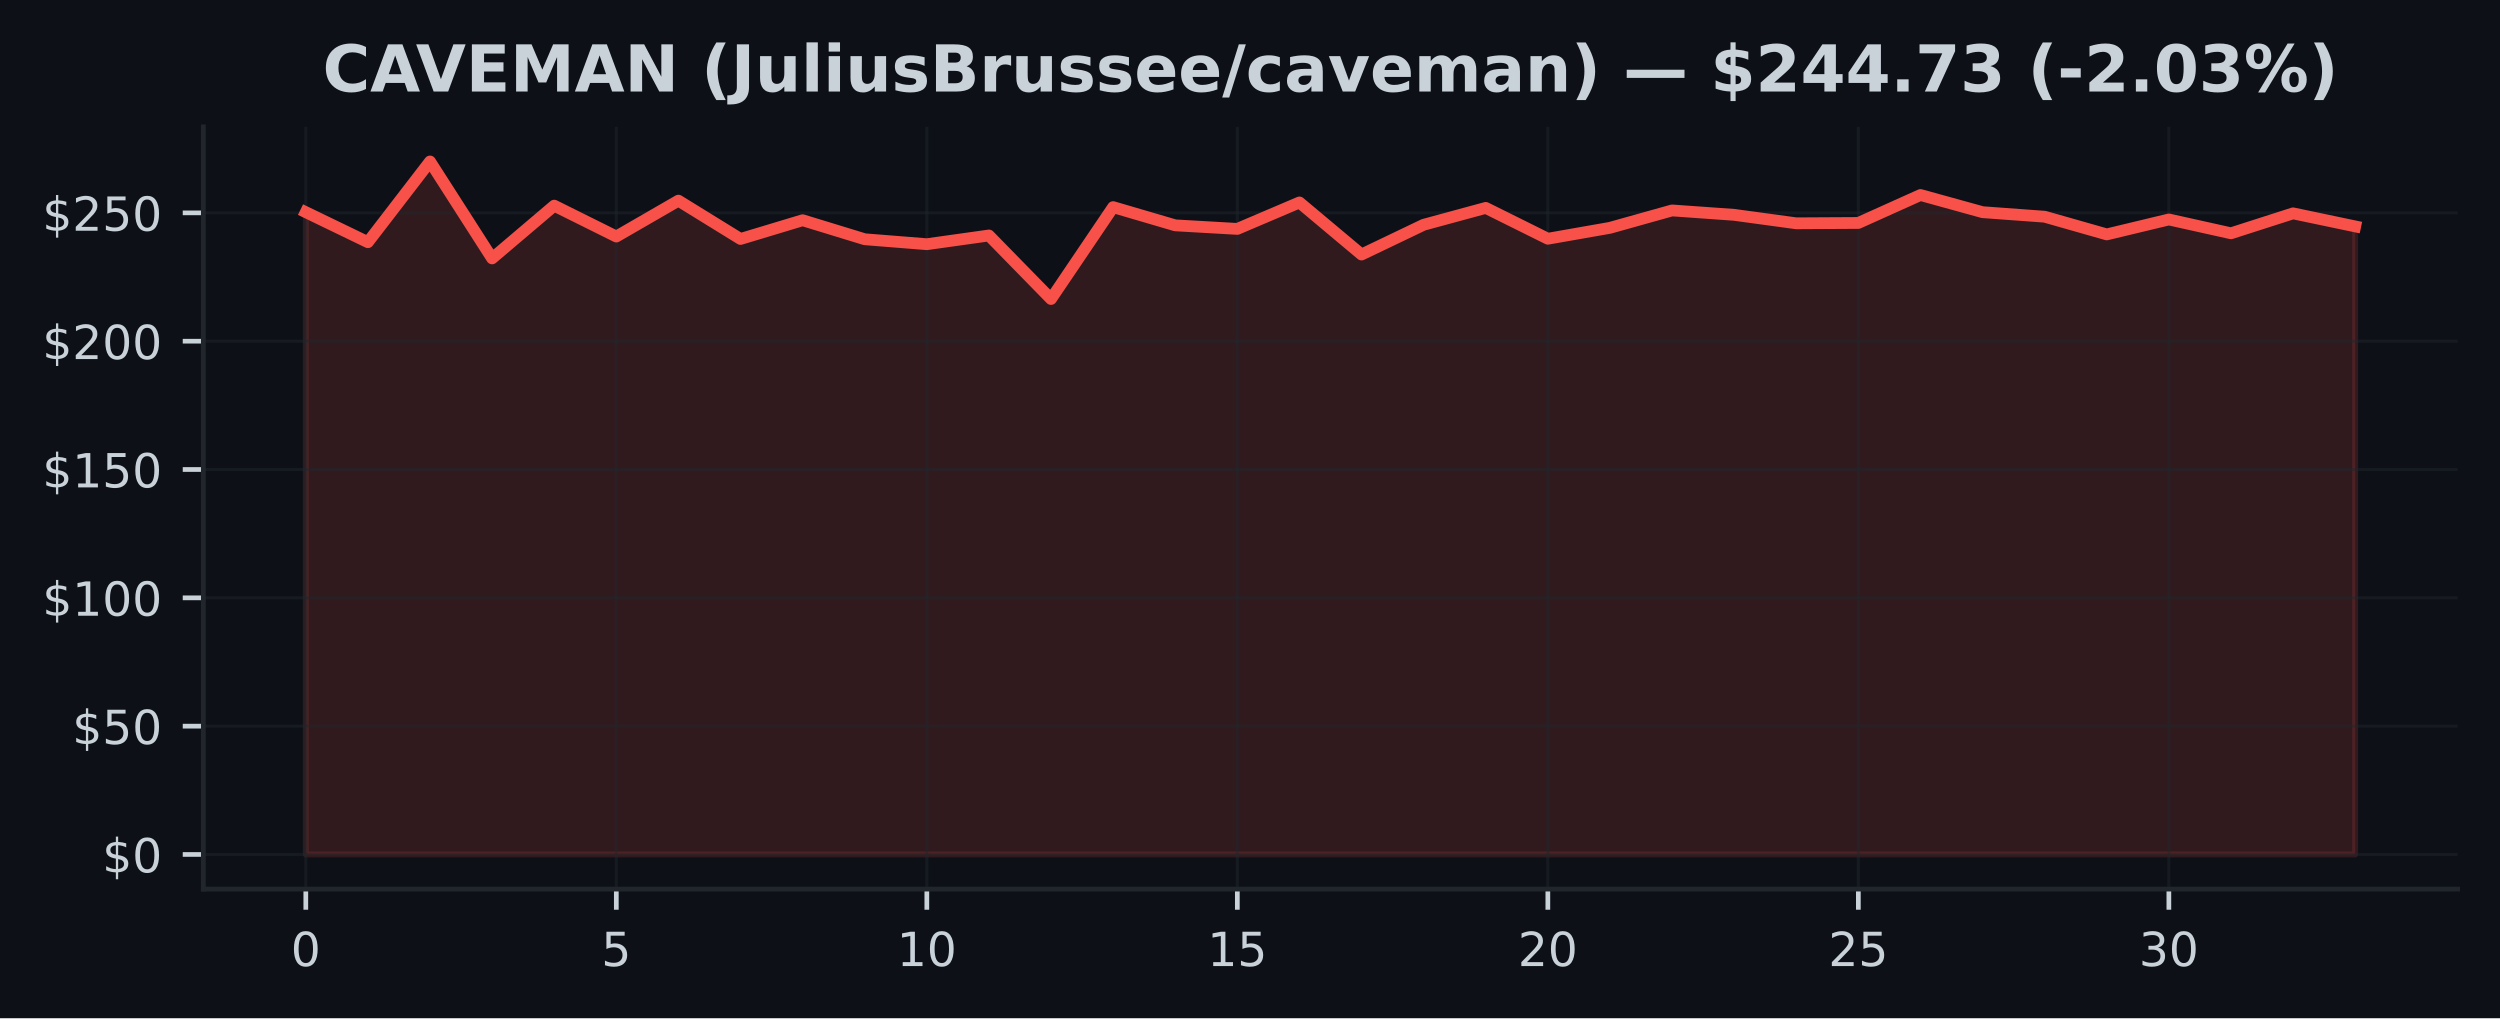
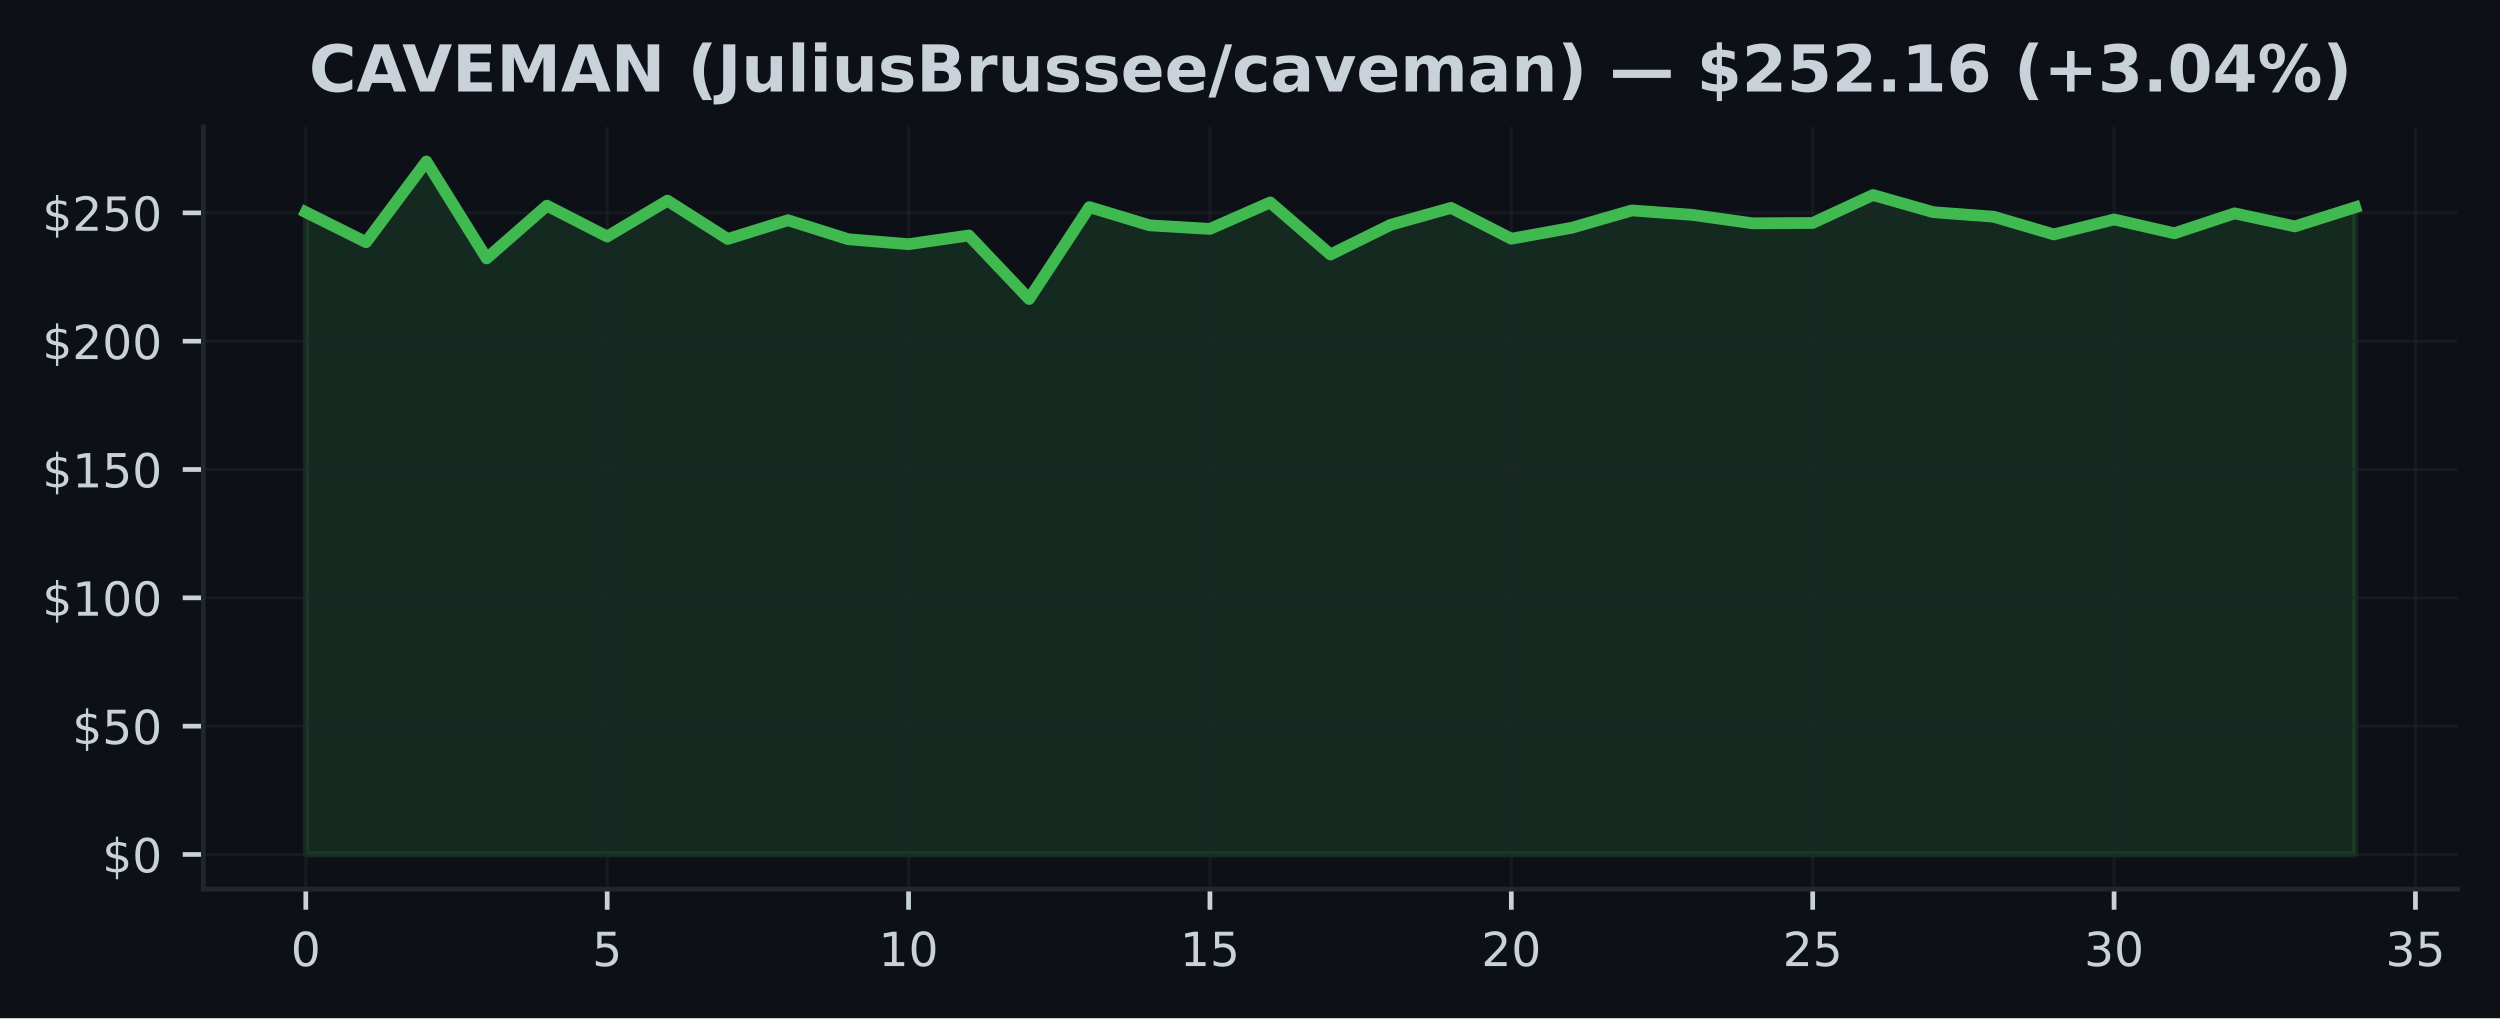
<svg xmlns="http://www.w3.org/2000/svg" xmlns:xlink="http://www.w3.org/1999/xlink" width="424.91pt" height="173.061pt" viewBox="0 0 424.91 173.061" version="1.1">
  <defs>
    <style type="text/css">*{stroke-linejoin: round; stroke-linecap: butt}</style>
  </defs>
  <g id="figure_1">
    <g id="patch_1">
      <path d="M 0 173.061  L 424.91 173.061  L 424.91 0  L 0 0  z " style="fill: #0d1117" />
    </g>
    <g id="axes_1">
      <g id="patch_2">
        <path d="M 34.56 151.118  L 417.71 151.118  L 417.71 21.558  L 34.56 21.558  z " style="fill: #0d1117" />
      </g>
      <g id="FillBetweenPolyCollection_1">
        <defs>
-           <path id="m13009348a1" d="M 51.976 -27.832  L 51.976 -136.999  L 62.531 -131.895  L 73.086 -145.613  L 83.641 -129.143  L 94.196 -138.106  L 104.751 -132.859  L 115.306 -138.957  L 125.862 -132.445  L 136.417 -135.629  L 146.972 -132.397  L 157.527 -131.555  L 168.082 -133.038  L 178.637 -122.242  L 189.192 -137.858  L 199.747 -134.761  L 210.302 -134.155  L 220.857 -138.652  L 231.413 -129.801  L 241.968 -134.857  L 252.523 -137.727  L 263.078 -132.484  L 273.633 -134.338  L 284.188 -137.295  L 294.743 -136.545  L 305.298 -135.105  L 315.853 -135.166  L 326.408 -139.917  L 336.964 -136.999  L 347.519 -136.226  L 358.074 -133.221  L 368.629 -135.76  L 379.184 -133.409  L 389.739 -136.798  L 400.294 -134.582  L 400.294 -27.832  L 400.294 -27.832  L 389.739 -27.832  L 379.184 -27.832  L 368.629 -27.832  L 358.074 -27.832  L 347.519 -27.832  L 336.964 -27.832  L 326.408 -27.832  L 315.853 -27.832  L 305.298 -27.832  L 294.743 -27.832  L 284.188 -27.832  L 273.633 -27.832  L 263.078 -27.832  L 252.523 -27.832  L 241.968 -27.832  L 231.413 -27.832  L 220.857 -27.832  L 210.302 -27.832  L 199.747 -27.832  L 189.192 -27.832  L 178.637 -27.832  L 168.082 -27.832  L 157.527 -27.832  L 146.972 -27.832  L 136.417 -27.832  L 125.862 -27.832  L 115.306 -27.832  L 104.751 -27.832  L 94.196 -27.832  L 83.641 -27.832  L 73.086 -27.832  L 62.531 -27.832  L 51.976 -27.832  z " style="stroke: #f85149; stroke-opacity: 0.15" />
+           <path id="m479a08daae" d="M 51.976 -27.832  L 51.976 -136.999  L 62.221 -131.895  L 72.465 -145.613  L 82.71 -129.143  L 92.955 -138.106  L 103.199 -132.859  L 113.444 -138.957  L 123.688 -132.445  L 133.933 -135.629  L 144.178 -132.397  L 154.422 -131.555  L 164.667 -133.038  L 174.912 -122.242  L 185.156 -137.858  L 195.401 -134.761  L 205.646 -134.155  L 215.89 -138.652  L 226.135 -129.801  L 236.38 -134.857  L 246.624 -137.727  L 256.869 -132.484  L 267.114 -134.338  L 277.358 -137.295  L 287.603 -136.545  L 297.848 -135.105  L 308.092 -135.166  L 318.337 -139.917  L 328.582 -136.999  L 338.826 -136.226  L 349.071 -133.221  L 359.315 -135.76  L 369.56 -133.409  L 379.805 -136.798  L 390.049 -134.582  L 400.294 -137.823  L 400.294 -27.832  L 400.294 -27.832  L 390.049 -27.832  L 379.805 -27.832  L 369.56 -27.832  L 359.315 -27.832  L 349.071 -27.832  L 338.826 -27.832  L 328.582 -27.832  L 318.337 -27.832  L 308.092 -27.832  L 297.848 -27.832  L 287.603 -27.832  L 277.358 -27.832  L 267.114 -27.832  L 256.869 -27.832  L 246.624 -27.832  L 236.38 -27.832  L 226.135 -27.832  L 215.89 -27.832  L 205.646 -27.832  L 195.401 -27.832  L 185.156 -27.832  L 174.912 -27.832  L 164.667 -27.832  L 154.422 -27.832  L 144.178 -27.832  L 133.933 -27.832  L 123.688 -27.832  L 113.444 -27.832  L 103.199 -27.832  L 92.955 -27.832  L 82.71 -27.832  L 72.465 -27.832  L 62.221 -27.832  L 51.976 -27.832  z " style="stroke: #3fb950; stroke-opacity: 0.15" />
        </defs>
-         <g clip-path="url(#pde99fa3a04)">
-           <use xlink:href="#m13009348a1" x="0" y="173.061" style="fill: #f85149; fill-opacity: 0.15; stroke: #f85149; stroke-opacity: 0.15" />
+         <g clip-path="url(#peebd60020a)">
+           <use xlink:href="#m479a08daae" x="0" y="173.061" style="fill: #3fb950; fill-opacity: 0.15; stroke: #3fb950; stroke-opacity: 0.15" />
        </g>
      </g>
      <g id="matplotlib.axis_1">
        <g id="xtick_1">
          <g id="line2d_1">
-             <path d="M 51.976 151.118  L 51.976 21.558  " clip-path="url(#pde99fa3a04)" style="fill: none; stroke: #21262d; stroke-opacity: 0.5; stroke-width: 0.5; stroke-linecap: square" />
+             <path d="M 51.976 151.118  L 51.976 21.558  " clip-path="url(#peebd60020a)" style="fill: none; stroke: #21262d; stroke-opacity: 0.5; stroke-width: 0.5; stroke-linecap: square" />
          </g>
          <g id="line2d_2">
            <defs>
-               <path id="mb7a99c98d1" d="M 0 0  L 0 3.5  " style="stroke: #c9d1d9; stroke-width: 0.8" />
+               <path id="mb491058d83" d="M 0 0  L 0 3.5  " style="stroke: #c9d1d9; stroke-width: 0.8" />
            </defs>
            <g>
-               <use xlink:href="#mb7a99c98d1" x="51.976" y="151.118" style="fill: #c9d1d9; stroke: #c9d1d9; stroke-width: 0.8" />
+               <use xlink:href="#mb491058d83" x="51.976" y="151.118" style="fill: #c9d1d9; stroke: #c9d1d9; stroke-width: 0.8" />
            </g>
          </g>
          <g id="text_1">
            <g style="fill: #c9d1d9" transform="translate(49.43091 164.197) scale(0.08 -0.08)">
              <defs>
                <path id="DejaVuSans-30" d="M 2034 4250  Q 1547 4250 1301 3770  Q 1056 3291 1056 2328  Q 1056 1369 1301 889  Q 1547 409 2034 409  Q 2525 409 2770 889  Q 3016 1369 3016 2328  Q 3016 3291 2770 3770  Q 2525 4250 2034 4250  z M 2034 4750  Q 2819 4750 3233 4129  Q 3647 3509 3647 2328  Q 3647 1150 3233 529  Q 2819 -91 2034 -91  Q 1250 -91 836 529  Q 422 1150 422 2328  Q 422 3509 836 4129  Q 1250 4750 2034 4750  z " transform="scale(0.015625)" />
              </defs>
              <use xlink:href="#DejaVuSans-30" />
            </g>
          </g>
        </g>
        <g id="xtick_2">
          <g id="line2d_3">
-             <path d="M 104.751 151.118  L 104.751 21.558  " clip-path="url(#pde99fa3a04)" style="fill: none; stroke: #21262d; stroke-opacity: 0.5; stroke-width: 0.5; stroke-linecap: square" />
+             <path d="M 103.199 151.118  L 103.199 21.558  " clip-path="url(#peebd60020a)" style="fill: none; stroke: #21262d; stroke-opacity: 0.5; stroke-width: 0.5; stroke-linecap: square" />
          </g>
          <g id="line2d_4">
            <g>
-               <use xlink:href="#mb7a99c98d1" x="104.751" y="151.118" style="fill: #c9d1d9; stroke: #c9d1d9; stroke-width: 0.8" />
+               <use xlink:href="#mb491058d83" x="103.199" y="151.118" style="fill: #c9d1d9; stroke: #c9d1d9; stroke-width: 0.8" />
            </g>
          </g>
          <g id="text_2">
-             <g style="fill: #c9d1d9" transform="translate(102.2064 164.197) scale(0.08 -0.08)">
+             <g style="fill: #c9d1d9" transform="translate(100.6542 164.197) scale(0.08 -0.08)">
              <defs>
                <path id="DejaVuSans-35" d="M 691 4666  L 3169 4666  L 3169 4134  L 1269 4134  L 1269 2991  Q 1406 3038 1543 3061  Q 1681 3084 1819 3084  Q 2600 3084 3056 2656  Q 3513 2228 3513 1497  Q 3513 744 3044 326  Q 2575 -91 1722 -91  Q 1428 -91 1123 -41  Q 819 9 494 109  L 494 744  Q 775 591 1075 516  Q 1375 441 1709 441  Q 2250 441 2565 725  Q 2881 1009 2881 1497  Q 2881 1984 2565 2268  Q 2250 2553 1709 2553  Q 1456 2553 1204 2497  Q 953 2441 691 2322  L 691 4666  z " transform="scale(0.015625)" />
              </defs>
              <use xlink:href="#DejaVuSans-35" />
            </g>
          </g>
        </g>
        <g id="xtick_3">
          <g id="line2d_5">
-             <path d="M 157.527 151.118  L 157.527 21.558  " clip-path="url(#pde99fa3a04)" style="fill: none; stroke: #21262d; stroke-opacity: 0.5; stroke-width: 0.5; stroke-linecap: square" />
+             <path d="M 154.422 151.118  L 154.422 21.558  " clip-path="url(#peebd60020a)" style="fill: none; stroke: #21262d; stroke-opacity: 0.5; stroke-width: 0.5; stroke-linecap: square" />
          </g>
          <g id="line2d_6">
            <g>
-               <use xlink:href="#mb7a99c98d1" x="157.527" y="151.118" style="fill: #c9d1d9; stroke: #c9d1d9; stroke-width: 0.8" />
+               <use xlink:href="#mb491058d83" x="154.422" y="151.118" style="fill: #c9d1d9; stroke: #c9d1d9; stroke-width: 0.8" />
            </g>
          </g>
          <g id="text_3">
-             <g style="fill: #c9d1d9" transform="translate(152.4369 164.197) scale(0.08 -0.08)">
+             <g style="fill: #c9d1d9" transform="translate(149.3324 164.197) scale(0.08 -0.08)">
              <defs>
                <path id="DejaVuSans-31" d="M 794 531  L 1825 531  L 1825 4091  L 703 3866  L 703 4441  L 1819 4666  L 2450 4666  L 2450 531  L 3481 531  L 3481 0  L 794 0  L 794 531  z " transform="scale(0.015625)" />
              </defs>
              <use xlink:href="#DejaVuSans-31" />
              <use xlink:href="#DejaVuSans-30" transform="translate(63.62305 0)" />
            </g>
          </g>
        </g>
        <g id="xtick_4">
          <g id="line2d_7">
-             <path d="M 210.302 151.118  L 210.302 21.558  " clip-path="url(#pde99fa3a04)" style="fill: none; stroke: #21262d; stroke-opacity: 0.5; stroke-width: 0.5; stroke-linecap: square" />
+             <path d="M 205.646 151.118  L 205.646 21.558  " clip-path="url(#peebd60020a)" style="fill: none; stroke: #21262d; stroke-opacity: 0.5; stroke-width: 0.5; stroke-linecap: square" />
          </g>
          <g id="line2d_8">
            <g>
-               <use xlink:href="#mb7a99c98d1" x="210.302" y="151.118" style="fill: #c9d1d9; stroke: #c9d1d9; stroke-width: 0.8" />
+               <use xlink:href="#mb491058d83" x="205.646" y="151.118" style="fill: #c9d1d9; stroke: #c9d1d9; stroke-width: 0.8" />
            </g>
          </g>
          <g id="text_4">
-             <g style="fill: #c9d1d9" transform="translate(205.2124 164.197) scale(0.08 -0.08)">
+             <g style="fill: #c9d1d9" transform="translate(200.5557 164.197) scale(0.08 -0.08)">
              <use xlink:href="#DejaVuSans-31" />
              <use xlink:href="#DejaVuSans-35" transform="translate(63.62305 0)" />
            </g>
          </g>
        </g>
        <g id="xtick_5">
          <g id="line2d_9">
-             <path d="M 263.078 151.118  L 263.078 21.558  " clip-path="url(#pde99fa3a04)" style="fill: none; stroke: #21262d; stroke-opacity: 0.5; stroke-width: 0.5; stroke-linecap: square" />
+             <path d="M 256.869 151.118  L 256.869 21.558  " clip-path="url(#peebd60020a)" style="fill: none; stroke: #21262d; stroke-opacity: 0.5; stroke-width: 0.5; stroke-linecap: square" />
          </g>
          <g id="line2d_10">
            <g>
-               <use xlink:href="#mb7a99c98d1" x="263.078" y="151.118" style="fill: #c9d1d9; stroke: #c9d1d9; stroke-width: 0.8" />
+               <use xlink:href="#mb491058d83" x="256.869" y="151.118" style="fill: #c9d1d9; stroke: #c9d1d9; stroke-width: 0.8" />
            </g>
          </g>
          <g id="text_5">
-             <g style="fill: #c9d1d9" transform="translate(257.9878 164.197) scale(0.08 -0.08)">
+             <g style="fill: #c9d1d9" transform="translate(251.779 164.197) scale(0.08 -0.08)">
              <defs>
                <path id="DejaVuSans-32" d="M 1228 531  L 3431 531  L 3431 0  L 469 0  L 469 531  Q 828 903 1448 1529  Q 2069 2156 2228 2338  Q 2531 2678 2651 2914  Q 2772 3150 2772 3378  Q 2772 3750 2511 3984  Q 2250 4219 1831 4219  Q 1534 4219 1204 4116  Q 875 4013 500 3803  L 500 4441  Q 881 4594 1212 4672  Q 1544 4750 1819 4750  Q 2544 4750 2975 4387  Q 3406 4025 3406 3419  Q 3406 3131 3298 2873  Q 3191 2616 2906 2266  Q 2828 2175 2409 1742  Q 1991 1309 1228 531  z " transform="scale(0.015625)" />
              </defs>
              <use xlink:href="#DejaVuSans-32" />
              <use xlink:href="#DejaVuSans-30" transform="translate(63.62305 0)" />
            </g>
          </g>
        </g>
        <g id="xtick_6">
          <g id="line2d_11">
-             <path d="M 315.853 151.118  L 315.853 21.558  " clip-path="url(#pde99fa3a04)" style="fill: none; stroke: #21262d; stroke-opacity: 0.5; stroke-width: 0.5; stroke-linecap: square" />
+             <path d="M 308.092 151.118  L 308.092 21.558  " clip-path="url(#peebd60020a)" style="fill: none; stroke: #21262d; stroke-opacity: 0.5; stroke-width: 0.5; stroke-linecap: square" />
          </g>
          <g id="line2d_12">
            <g>
-               <use xlink:href="#mb7a99c98d1" x="315.853" y="151.118" style="fill: #c9d1d9; stroke: #c9d1d9; stroke-width: 0.8" />
+               <use xlink:href="#mb491058d83" x="308.092" y="151.118" style="fill: #c9d1d9; stroke: #c9d1d9; stroke-width: 0.8" />
            </g>
          </g>
          <g id="text_6">
-             <g style="fill: #c9d1d9" transform="translate(310.7633 164.197) scale(0.08 -0.08)">
+             <g style="fill: #c9d1d9" transform="translate(303.0022 164.197) scale(0.08 -0.08)">
              <use xlink:href="#DejaVuSans-32" />
              <use xlink:href="#DejaVuSans-35" transform="translate(63.62305 0)" />
            </g>
          </g>
        </g>
        <g id="xtick_7">
          <g id="line2d_13">
-             <path d="M 368.629 151.118  L 368.629 21.558  " clip-path="url(#pde99fa3a04)" style="fill: none; stroke: #21262d; stroke-opacity: 0.5; stroke-width: 0.5; stroke-linecap: square" />
+             <path d="M 359.315 151.118  L 359.315 21.558  " clip-path="url(#peebd60020a)" style="fill: none; stroke: #21262d; stroke-opacity: 0.5; stroke-width: 0.5; stroke-linecap: square" />
          </g>
          <g id="line2d_14">
            <g>
-               <use xlink:href="#mb7a99c98d1" x="368.629" y="151.118" style="fill: #c9d1d9; stroke: #c9d1d9; stroke-width: 0.8" />
+               <use xlink:href="#mb491058d83" x="359.315" y="151.118" style="fill: #c9d1d9; stroke: #c9d1d9; stroke-width: 0.8" />
            </g>
          </g>
          <g id="text_7">
-             <g style="fill: #c9d1d9" transform="translate(363.5388 164.197) scale(0.08 -0.08)">
+             <g style="fill: #c9d1d9" transform="translate(354.2255 164.197) scale(0.08 -0.08)">
              <defs>
                <path id="DejaVuSans-33" d="M 2597 2516  Q 3050 2419 3304 2112  Q 3559 1806 3559 1356  Q 3559 666 3084 287  Q 2609 -91 1734 -91  Q 1441 -91 1130 -33  Q 819 25 488 141  L 488 750  Q 750 597 1062 519  Q 1375 441 1716 441  Q 2309 441 2620 675  Q 2931 909 2931 1356  Q 2931 1769 2642 2001  Q 2353 2234 1838 2234  L 1294 2234  L 1294 2753  L 1863 2753  Q 2328 2753 2575 2939  Q 2822 3125 2822 3475  Q 2822 3834 2567 4026  Q 2313 4219 1838 4219  Q 1578 4219 1281 4162  Q 984 4106 628 3988  L 628 4550  Q 988 4650 1302 4700  Q 1616 4750 1894 4750  Q 2613 4750 3031 4423  Q 3450 4097 3450 3541  Q 3450 3153 3228 2886  Q 3006 2619 2597 2516  z " transform="scale(0.015625)" />
              </defs>
              <use xlink:href="#DejaVuSans-33" />
              <use xlink:href="#DejaVuSans-30" transform="translate(63.62305 0)" />
            </g>
          </g>
        </g>
+         <g id="xtick_8">
+           <g id="line2d_15">
+             <path d="M 410.539 151.118  L 410.539 21.558  " clip-path="url(#peebd60020a)" style="fill: none; stroke: #21262d; stroke-opacity: 0.5; stroke-width: 0.5; stroke-linecap: square" />
+           </g>
+           <g id="line2d_16">
+             <g>
+               <use xlink:href="#mb491058d83" x="410.539" y="151.118" style="fill: #c9d1d9; stroke: #c9d1d9; stroke-width: 0.8" />
+             </g>
+           </g>
+           <g id="text_8">
+             <g style="fill: #c9d1d9" transform="translate(405.4487 164.197) scale(0.08 -0.08)">
+               <use xlink:href="#DejaVuSans-33" />
+               <use xlink:href="#DejaVuSans-35" transform="translate(63.62305 0)" />
+             </g>
+           </g>
+         </g>
      </g>
      <g id="matplotlib.axis_2">
        <g id="ytick_1">
-           <g id="line2d_15">
-             <path d="M 34.56 145.229  L 417.71 145.229  " clip-path="url(#pde99fa3a04)" style="fill: none; stroke: #21262d; stroke-opacity: 0.5; stroke-width: 0.5; stroke-linecap: square" />
-           </g>
-           <g id="line2d_16">
+           <g id="line2d_17">
+             <path d="M 34.56 145.229  L 417.71 145.229  " clip-path="url(#peebd60020a)" style="fill: none; stroke: #21262d; stroke-opacity: 0.5; stroke-width: 0.5; stroke-linecap: square" />
+           </g>
+           <g id="line2d_18">
            <defs>
-               <path id="mf75fc85a97" d="M 0 0  L -3.5 0  " style="stroke: #c9d1d9; stroke-width: 0.8" />
+               <path id="m37a8771bd3" d="M 0 0  L -3.5 0  " style="stroke: #c9d1d9; stroke-width: 0.8" />
            </defs>
            <g>
-               <use xlink:href="#mf75fc85a97" x="34.56" y="145.229" style="fill: #c9d1d9; stroke: #c9d1d9; stroke-width: 0.8" />
-             </g>
-           </g>
-           <g id="text_8">
+               <use xlink:href="#m37a8771bd3" x="34.56" y="145.229" style="fill: #c9d1d9; stroke: #c9d1d9; stroke-width: 0.8" />
+             </g>
+           </g>
+           <g id="text_9">
            <g style="fill: #c9d1d9" transform="translate(17.38 148.2686) scale(0.08 -0.08)">
              <defs>
                <path id="DejaVuSans-24" d="M 2163 -941  L 1850 -941  L 1847 0  Q 1519 6 1191 76  Q 863 147 531 288  L 531 850  Q 850 650 1176 548  Q 1503 447 1850 444  L 1850 1869  Q 1159 1981 845 2250  Q 531 2519 531 2988  Q 531 3497 872 3790  Q 1213 4084 1850 4128  L 1850 4863  L 2163 4863  L 2163 4138  Q 2453 4125 2725 4076  Q 2997 4028 3256 3944  L 3256 3397  Q 2997 3528 2723 3600  Q 2450 3672 2163 3684  L 2163 2350  Q 2872 2241 3206 1959  Q 3541 1678 3541 1191  Q 3541 663 3186 358  Q 2831 53 2163 6  L 2163 -941  z M 1850 2406  L 1850 3688  Q 1488 3647 1297 3481  Q 1106 3316 1106 3041  Q 1106 2772 1282 2622  Q 1459 2472 1850 2406  z M 2163 1806  L 2163 453  Q 2559 506 2761 678  Q 2963 850 2963 1131  Q 2963 1406 2770 1568  Q 2578 1731 2163 1806  z " transform="scale(0.015625)" />
              </defs>
              <use xlink:href="#DejaVuSans-24" />
              <use xlink:href="#DejaVuSans-30" transform="translate(63.62305 0)" />
            </g>
          </g>
        </g>
        <g id="ytick_2">
-           <g id="line2d_17">
-             <path d="M 34.56 123.419  L 417.71 123.419  " clip-path="url(#pde99fa3a04)" style="fill: none; stroke: #21262d; stroke-opacity: 0.5; stroke-width: 0.5; stroke-linecap: square" />
-           </g>
-           <g id="line2d_18">
-             <g>
-               <use xlink:href="#mf75fc85a97" x="34.56" y="123.419" style="fill: #c9d1d9; stroke: #c9d1d9; stroke-width: 0.8" />
-             </g>
-           </g>
-           <g id="text_9">
+           <g id="line2d_19">
+             <path d="M 34.56 123.419  L 417.71 123.419  " clip-path="url(#peebd60020a)" style="fill: none; stroke: #21262d; stroke-opacity: 0.5; stroke-width: 0.5; stroke-linecap: square" />
+           </g>
+           <g id="line2d_20">
+             <g>
+               <use xlink:href="#m37a8771bd3" x="34.56" y="123.419" style="fill: #c9d1d9; stroke: #c9d1d9; stroke-width: 0.8" />
+             </g>
+           </g>
+           <g id="text_10">
            <g style="fill: #c9d1d9" transform="translate(12.29 126.4587) scale(0.08 -0.08)">
              <use xlink:href="#DejaVuSans-24" />
              <use xlink:href="#DejaVuSans-35" transform="translate(63.62305 0)" />
              <use xlink:href="#DejaVuSans-30" transform="translate(127.2461 0)" />
            </g>
          </g>
        </g>
        <g id="ytick_3">
-           <g id="line2d_19">
-             <path d="M 34.56 101.61  L 417.71 101.61  " clip-path="url(#pde99fa3a04)" style="fill: none; stroke: #21262d; stroke-opacity: 0.5; stroke-width: 0.5; stroke-linecap: square" />
-           </g>
-           <g id="line2d_20">
-             <g>
-               <use xlink:href="#mf75fc85a97" x="34.56" y="101.61" style="fill: #c9d1d9; stroke: #c9d1d9; stroke-width: 0.8" />
-             </g>
-           </g>
-           <g id="text_10">
+           <g id="line2d_21">
+             <path d="M 34.56 101.61  L 417.71 101.61  " clip-path="url(#peebd60020a)" style="fill: none; stroke: #21262d; stroke-opacity: 0.5; stroke-width: 0.5; stroke-linecap: square" />
+           </g>
+           <g id="line2d_22">
+             <g>
+               <use xlink:href="#m37a8771bd3" x="34.56" y="101.61" style="fill: #c9d1d9; stroke: #c9d1d9; stroke-width: 0.8" />
+             </g>
+           </g>
+           <g id="text_11">
            <g style="fill: #c9d1d9" transform="translate(7.2 104.6489) scale(0.08 -0.08)">
              <use xlink:href="#DejaVuSans-24" />
              <use xlink:href="#DejaVuSans-31" transform="translate(63.62305 0)" />
              <use xlink:href="#DejaVuSans-30" transform="translate(127.2461 0)" />
              <use xlink:href="#DejaVuSans-30" transform="translate(190.8691 0)" />
            </g>
          </g>
        </g>
        <g id="ytick_4">
-           <g id="line2d_21">
-             <path d="M 34.56 79.8  L 417.71 79.8  " clip-path="url(#pde99fa3a04)" style="fill: none; stroke: #21262d; stroke-opacity: 0.5; stroke-width: 0.5; stroke-linecap: square" />
-           </g>
-           <g id="line2d_22">
-             <g>
-               <use xlink:href="#mf75fc85a97" x="34.56" y="79.8" style="fill: #c9d1d9; stroke: #c9d1d9; stroke-width: 0.8" />
-             </g>
-           </g>
-           <g id="text_11">
+           <g id="line2d_23">
+             <path d="M 34.56 79.8  L 417.71 79.8  " clip-path="url(#peebd60020a)" style="fill: none; stroke: #21262d; stroke-opacity: 0.5; stroke-width: 0.5; stroke-linecap: square" />
+           </g>
+           <g id="line2d_24">
+             <g>
+               <use xlink:href="#m37a8771bd3" x="34.56" y="79.8" style="fill: #c9d1d9; stroke: #c9d1d9; stroke-width: 0.8" />
+             </g>
+           </g>
+           <g id="text_12">
            <g style="fill: #c9d1d9" transform="translate(7.2 82.83907) scale(0.08 -0.08)">
              <use xlink:href="#DejaVuSans-24" />
              <use xlink:href="#DejaVuSans-31" transform="translate(63.62305 0)" />
              <use xlink:href="#DejaVuSans-35" transform="translate(127.2461 0)" />
              <use xlink:href="#DejaVuSans-30" transform="translate(190.8691 0)" />
            </g>
          </g>
        </g>
        <g id="ytick_5">
-           <g id="line2d_23">
-             <path d="M 34.56 57.99  L 417.71 57.99  " clip-path="url(#pde99fa3a04)" style="fill: none; stroke: #21262d; stroke-opacity: 0.5; stroke-width: 0.5; stroke-linecap: square" />
-           </g>
-           <g id="line2d_24">
-             <g>
-               <use xlink:href="#mf75fc85a97" x="34.56" y="57.99" style="fill: #c9d1d9; stroke: #c9d1d9; stroke-width: 0.8" />
-             </g>
-           </g>
-           <g id="text_12">
+           <g id="line2d_25">
+             <path d="M 34.56 57.99  L 417.71 57.99  " clip-path="url(#peebd60020a)" style="fill: none; stroke: #21262d; stroke-opacity: 0.5; stroke-width: 0.5; stroke-linecap: square" />
+           </g>
+           <g id="line2d_26">
+             <g>
+               <use xlink:href="#m37a8771bd3" x="34.56" y="57.99" style="fill: #c9d1d9; stroke: #c9d1d9; stroke-width: 0.8" />
+             </g>
+           </g>
+           <g id="text_13">
            <g style="fill: #c9d1d9" transform="translate(7.2 61.02924) scale(0.08 -0.08)">
              <use xlink:href="#DejaVuSans-24" />
              <use xlink:href="#DejaVuSans-32" transform="translate(63.62305 0)" />
              <use xlink:href="#DejaVuSans-30" transform="translate(127.2461 0)" />
              <use xlink:href="#DejaVuSans-30" transform="translate(190.8691 0)" />
            </g>
          </g>
        </g>
        <g id="ytick_6">
-           <g id="line2d_25">
-             <path d="M 34.56 36.18  L 417.71 36.18  " clip-path="url(#pde99fa3a04)" style="fill: none; stroke: #21262d; stroke-opacity: 0.5; stroke-width: 0.5; stroke-linecap: square" />
-           </g>
-           <g id="line2d_26">
-             <g>
-               <use xlink:href="#mf75fc85a97" x="34.56" y="36.18" style="fill: #c9d1d9; stroke: #c9d1d9; stroke-width: 0.8" />
-             </g>
-           </g>
-           <g id="text_13">
+           <g id="line2d_27">
+             <path d="M 34.56 36.18  L 417.71 36.18  " clip-path="url(#peebd60020a)" style="fill: none; stroke: #21262d; stroke-opacity: 0.5; stroke-width: 0.5; stroke-linecap: square" />
+           </g>
+           <g id="line2d_28">
+             <g>
+               <use xlink:href="#m37a8771bd3" x="34.56" y="36.18" style="fill: #c9d1d9; stroke: #c9d1d9; stroke-width: 0.8" />
+             </g>
+           </g>
+           <g id="text_14">
            <g style="fill: #c9d1d9" transform="translate(7.2 39.2194) scale(0.08 -0.08)">
              <use xlink:href="#DejaVuSans-24" />
              <use xlink:href="#DejaVuSans-32" transform="translate(63.62305 0)" />
              <use xlink:href="#DejaVuSans-35" transform="translate(127.2461 0)" />
              <use xlink:href="#DejaVuSans-30" transform="translate(190.8691 0)" />
            </g>
          </g>
        </g>
      </g>
-       <g id="line2d_27">
-         <path d="M 51.976 36.062  L 62.531 41.166  L 73.086 27.447  L 83.641 43.918  L 94.196 34.954  L 104.751 40.202  L 115.306 34.104  L 125.862 40.616  L 136.417 37.432  L 146.972 40.664  L 157.527 41.506  L 168.082 40.023  L 178.637 50.819  L 189.192 35.203  L 199.747 38.3  L 210.302 38.906  L 220.857 34.409  L 231.413 43.26  L 241.968 38.204  L 252.523 35.334  L 263.078 40.577  L 273.633 38.723  L 284.188 35.766  L 294.743 36.516  L 305.298 37.955  L 315.853 37.894  L 326.408 33.144  L 336.964 36.062  L 347.519 36.834  L 358.074 39.84  L 368.629 37.301  L 379.184 39.652  L 389.739 36.263  L 400.294 38.479  " clip-path="url(#pde99fa3a04)" style="fill: none; stroke: #f85149; stroke-width: 2; stroke-linecap: square" />
+       <g id="line2d_29">
+         <path d="M 51.976 36.062  L 62.221 41.166  L 72.465 27.447  L 82.71 43.918  L 92.955 34.954  L 103.199 40.202  L 113.444 34.104  L 123.688 40.616  L 133.933 37.432  L 144.178 40.664  L 154.422 41.506  L 164.667 40.023  L 174.912 50.819  L 185.156 35.203  L 195.401 38.3  L 205.646 38.906  L 215.89 34.409  L 226.135 43.26  L 236.38 38.204  L 246.624 35.334  L 256.869 40.577  L 267.114 38.723  L 277.358 35.766  L 287.603 36.516  L 297.848 37.955  L 308.092 37.894  L 318.337 33.144  L 328.582 36.062  L 338.826 36.834  L 349.071 39.84  L 359.315 37.301  L 369.56 39.652  L 379.805 36.263  L 390.049 38.479  L 400.294 35.238  " clip-path="url(#peebd60020a)" style="fill: none; stroke: #3fb950; stroke-width: 2; stroke-linecap: square" />
      </g>
      <g id="patch_3">
        <path d="M 34.56 151.118  L 34.56 21.558  " style="fill: none; stroke: #21262d; stroke-width: 0.8; stroke-linejoin: miter; stroke-linecap: square" />
      </g>
      <g id="patch_4">
        <path d="M 34.56 151.118  L 417.71 151.118  " style="fill: none; stroke: #21262d; stroke-width: 0.8; stroke-linejoin: miter; stroke-linecap: square" />
      </g>
-       <g id="text_14">
-         <g style="fill: #c9d1d9" transform="translate(54.83664 15.55828) scale(0.11 -0.11)">
+       <g id="text_15">
+         <g style="fill: #c9d1d9" transform="translate(52.51031 15.55828) scale(0.11 -0.11)">
          <defs>
            <path id="DejaVuSans-Bold-43" d="M 4288 256  Q 3956 84 3597 -3  Q 3238 -91 2847 -91  Q 1681 -91 1000 561  Q 319 1213 319 2328  Q 319 3447 1000 4098  Q 1681 4750 2847 4750  Q 3238 4750 3597 4662  Q 3956 4575 4288 4403  L 4288 3438  Q 3953 3666 3628 3772  Q 3303 3878 2944 3878  Q 2300 3878 1931 3465  Q 1563 3053 1563 2328  Q 1563 1606 1931 1193  Q 2300 781 2944 781  Q 3303 781 3628 887  Q 3953 994 4288 1222  L 4288 256  z " transform="scale(0.015625)" />
            <path id="DejaVuSans-Bold-41" d="M 3419 850  L 1538 850  L 1241 0  L 31 0  L 1759 4666  L 3194 4666  L 4922 0  L 3713 0  L 3419 850  z M 1838 1716  L 3116 1716  L 2478 3572  L 1838 1716  z " transform="scale(0.015625)" />
            <path id="DejaVuSans-Bold-56" d="M 31 4666  L 1241 4666  L 2478 1222  L 3713 4666  L 4922 4666  L 3194 0  L 1759 0  L 31 4666  z " transform="scale(0.015625)" />
            <path id="DejaVuSans-Bold-45" d="M 588 4666  L 3834 4666  L 3834 3756  L 1791 3756  L 1791 2888  L 3713 2888  L 3713 1978  L 1791 1978  L 1791 909  L 3903 909  L 3903 0  L 588 0  L 588 4666  z " transform="scale(0.015625)" />
            <path id="DejaVuSans-Bold-4d" d="M 588 4666  L 2119 4666  L 3181 2169  L 4250 4666  L 5778 4666  L 5778 0  L 4641 0  L 4641 3413  L 3566 897  L 2803 897  L 1728 3413  L 1728 0  L 588 0  L 588 4666  z " transform="scale(0.015625)" />
            <path id="DejaVuSans-Bold-4e" d="M 588 4666  L 1931 4666  L 3628 1466  L 3628 4666  L 4769 4666  L 4769 0  L 3425 0  L 1728 3200  L 1728 0  L 588 0  L 588 4666  z " transform="scale(0.015625)" />
            <path id="DejaVuSans-Bold-20" transform="scale(0.015625)" />
            <path id="DejaVuSans-Bold-28" d="M 2413 -844  L 1484 -844  Q 1006 -72 778 623  Q 550 1319 550 2003  Q 550 2688 779 3389  Q 1009 4091 1484 4856  L 2413 4856  Q 2013 4116 1813 3408  Q 1613 2700 1613 2009  Q 1613 1319 1811 609  Q 2009 -100 2413 -844  z " transform="scale(0.015625)" />
            <path id="DejaVuSans-Bold-4a" d="M 588 4666  L 1791 4666  L 1791 453  Q 1791 -419 1317 -850  Q 844 -1281 -116 -1281  L -359 -1281  L -359 -372  L -172 -372  Q 203 -372 395 -162  Q 588 47 588 453  L 588 4666  z " transform="scale(0.015625)" />
            <path id="DejaVuSans-Bold-75" d="M 500 1363  L 500 3500  L 1625 3500  L 1625 3150  Q 1625 2866 1622 2436  Q 1619 2006 1619 1863  Q 1619 1441 1641 1255  Q 1663 1069 1716 984  Q 1784 875 1895 815  Q 2006 756 2150 756  Q 2500 756 2700 1025  Q 2900 1294 2900 1772  L 2900 3500  L 4019 3500  L 4019 0  L 2900 0  L 2900 506  Q 2647 200 2364 54  Q 2081 -91 1741 -91  Q 1134 -91 817 281  Q 500 653 500 1363  z " transform="scale(0.015625)" />
            <path id="DejaVuSans-Bold-6c" d="M 538 4863  L 1656 4863  L 1656 0  L 538 0  L 538 4863  z " transform="scale(0.015625)" />
            <path id="DejaVuSans-Bold-69" d="M 538 3500  L 1656 3500  L 1656 0  L 538 0  L 538 3500  z M 538 4863  L 1656 4863  L 1656 3950  L 538 3950  L 538 4863  z " transform="scale(0.015625)" />
            <path id="DejaVuSans-Bold-73" d="M 3272 3391  L 3272 2541  Q 2913 2691 2578 2766  Q 2244 2841 1947 2841  Q 1628 2841 1473 2761  Q 1319 2681 1319 2516  Q 1319 2381 1436 2309  Q 1553 2238 1856 2203  L 2053 2175  Q 2913 2066 3209 1816  Q 3506 1566 3506 1031  Q 3506 472 3093 190  Q 2681 -91 1863 -91  Q 1516 -91 1145 -36  Q 775 19 384 128  L 384 978  Q 719 816 1070 734  Q 1422 653 1784 653  Q 2113 653 2278 743  Q 2444 834 2444 1013  Q 2444 1163 2330 1236  Q 2216 1309 1875 1350  L 1678 1375  Q 931 1469 631 1722  Q 331 1975 331 2491  Q 331 3047 712 3315  Q 1094 3584 1881 3584  Q 2191 3584 2531 3537  Q 2872 3491 3272 3391  z " transform="scale(0.015625)" />
            <path id="DejaVuSans-Bold-42" d="M 2456 2859  Q 2741 2859 2887 2984  Q 3034 3109 3034 3353  Q 3034 3594 2887 3720  Q 2741 3847 2456 3847  L 1791 3847  L 1791 2859  L 2456 2859  z M 2497 819  Q 2859 819 3042 972  Q 3225 1125 3225 1434  Q 3225 1738 3044 1889  Q 2863 2041 2497 2041  L 1791 2041  L 1791 819  L 2497 819  z M 3616 2497  Q 4003 2384 4215 2081  Q 4428 1778 4428 1338  Q 4428 663 3972 331  Q 3516 0 2584 0  L 588 0  L 588 4666  L 2394 4666  Q 3366 4666 3802 4372  Q 4238 4078 4238 3431  Q 4238 3091 4078 2852  Q 3919 2613 3616 2497  z " transform="scale(0.015625)" />
            <path id="DejaVuSans-Bold-72" d="M 3138 2547  Q 2991 2616 2845 2648  Q 2700 2681 2553 2681  Q 2122 2681 1889 2404  Q 1656 2128 1656 1613  L 1656 0  L 538 0  L 538 3500  L 1656 3500  L 1656 2925  Q 1872 3269 2151 3426  Q 2431 3584 2822 3584  Q 2878 3584 2943 3579  Q 3009 3575 3134 3559  L 3138 2547  z " transform="scale(0.015625)" />
            <path id="DejaVuSans-Bold-65" d="M 4031 1759  L 4031 1441  L 1416 1441  Q 1456 1047 1700 850  Q 1944 653 2381 653  Q 2734 653 3104 758  Q 3475 863 3866 1075  L 3866 213  Q 3469 63 3072 -14  Q 2675 -91 2278 -91  Q 1328 -91 801 392  Q 275 875 275 1747  Q 275 2603 792 3093  Q 1309 3584 2216 3584  Q 3041 3584 3536 3087  Q 4031 2591 4031 1759  z M 2881 2131  Q 2881 2450 2695 2645  Q 2509 2841 2209 2841  Q 1884 2841 1681 2658  Q 1478 2475 1428 2131  L 2881 2131  z " transform="scale(0.015625)" />
            <path id="DejaVuSans-Bold-2f" d="M 1644 4666  L 2338 4666  L 691 -594  L 0 -594  L 1644 4666  z " transform="scale(0.015625)" />
            <path id="DejaVuSans-Bold-63" d="M 3366 3391  L 3366 2478  Q 3138 2634 2908 2709  Q 2678 2784 2431 2784  Q 1963 2784 1702 2511  Q 1441 2238 1441 1747  Q 1441 1256 1702 982  Q 1963 709 2431 709  Q 2694 709 2930 787  Q 3166 866 3366 1019  L 3366 103  Q 3103 6 2833 -42  Q 2563 -91 2291 -91  Q 1344 -91 809 395  Q 275 881 275 1747  Q 275 2613 809 3098  Q 1344 3584 2291 3584  Q 2566 3584 2833 3536  Q 3100 3488 3366 3391  z " transform="scale(0.015625)" />
            <path id="DejaVuSans-Bold-61" d="M 2106 1575  Q 1756 1575 1579 1456  Q 1403 1338 1403 1106  Q 1403 894 1545 773  Q 1688 653 1941 653  Q 2256 653 2472 879  Q 2688 1106 2688 1447  L 2688 1575  L 2106 1575  z M 3816 1997  L 3816 0  L 2688 0  L 2688 519  Q 2463 200 2181 54  Q 1900 -91 1497 -91  Q 953 -91 614 226  Q 275 544 275 1050  Q 275 1666 698 1953  Q 1122 2241 2028 2241  L 2688 2241  L 2688 2328  Q 2688 2594 2478 2717  Q 2269 2841 1825 2841  Q 1466 2841 1156 2769  Q 847 2697 581 2553  L 581 3406  Q 941 3494 1303 3539  Q 1666 3584 2028 3584  Q 2975 3584 3395 3211  Q 3816 2838 3816 1997  z " transform="scale(0.015625)" />
            <path id="DejaVuSans-Bold-76" d="M 97 3500  L 1216 3500  L 2088 1081  L 2956 3500  L 4078 3500  L 2700 0  L 1472 0  L 97 3500  z " transform="scale(0.015625)" />
            <path id="DejaVuSans-Bold-6d" d="M 3781 2919  Q 3994 3244 4286 3414  Q 4578 3584 4928 3584  Q 5531 3584 5847 3212  Q 6163 2841 6163 2131  L 6163 0  L 5038 0  L 5038 1825  Q 5041 1866 5042 1909  Q 5044 1953 5044 2034  Q 5044 2406 4934 2573  Q 4825 2741 4581 2741  Q 4263 2741 4089 2478  Q 3916 2216 3909 1719  L 3909 0  L 2784 0  L 2784 1825  Q 2784 2406 2684 2573  Q 2584 2741 2328 2741  Q 2006 2741 1831 2477  Q 1656 2213 1656 1722  L 1656 0  L 531 0  L 531 3500  L 1656 3500  L 1656 2988  Q 1863 3284 2130 3434  Q 2397 3584 2719 3584  Q 3081 3584 3359 3409  Q 3638 3234 3781 2919  z " transform="scale(0.015625)" />
            <path id="DejaVuSans-Bold-6e" d="M 4056 2131  L 4056 0  L 2931 0  L 2931 347  L 2931 1631  Q 2931 2084 2911 2256  Q 2891 2428 2841 2509  Q 2775 2619 2662 2680  Q 2550 2741 2406 2741  Q 2056 2741 1856 2470  Q 1656 2200 1656 1722  L 1656 0  L 538 0  L 538 3500  L 1656 3500  L 1656 2988  Q 1909 3294 2193 3439  Q 2478 3584 2822 3584  Q 3428 3584 3742 3212  Q 4056 2841 4056 2131  z " transform="scale(0.015625)" />
            <path id="DejaVuSans-Bold-29" d="M 513 -844  Q 913 -100 1113 609  Q 1313 1319 1313 2009  Q 1313 2700 1113 3408  Q 913 4116 513 4856  L 1441 4856  Q 1916 4091 2145 3389  Q 2375 2688 2375 2003  Q 2375 1319 2147 623  Q 1919 -72 1441 -844  L 513 -844  z " transform="scale(0.015625)" />
            <path id="DejaVuSans-Bold-2014" d="M 344 2156  L 6056 2156  L 6056 1350  L 344 1350  L 344 2156  z " transform="scale(0.015625)" />
            <path id="DejaVuSans-Bold-24" d="M 2484 -941  L 1978 -941  L 1975 0  Q 1584 16 1218 87  Q 853 159 506 288  L 506 1106  Q 866 922 1233 823  Q 1600 725 1978 713  L 1978 1684  L 1875 1703  Q 1128 1834 814 2115  Q 500 2397 500 2925  Q 500 3484 883 3798  Q 1266 4113 1975 4141  L 1978 4863  L 2484 4863  L 2484 4153  Q 2797 4128 3109 4075  Q 3422 4022 3738 3938  L 3738 3144  Q 3425 3275 3112 3348  Q 2800 3422 2484 3438  L 2484 2541  L 2584 2522  Q 3378 2397 3698 2105  Q 4019 1813 4019 1241  Q 4019 666 3637 358  Q 3256 50 2484 6  L 2484 -941  z M 1978 2613  L 1978 3428  Q 1756 3416 1623 3308  Q 1491 3200 1491 3034  Q 1491 2850 1612 2745  Q 1734 2641 1978 2613  z M 2484 1594  L 2484 725  Q 2756 728 2892 831  Q 3028 934 3028 1141  Q 3028 1353 2903 1458  Q 2778 1563 2484 1594  z " transform="scale(0.015625)" />
            <path id="DejaVuSans-Bold-32" d="M 1844 884  L 3897 884  L 3897 0  L 506 0  L 506 884  L 2209 2388  Q 2438 2594 2547 2791  Q 2656 2988 2656 3200  Q 2656 3528 2436 3728  Q 2216 3928 1850 3928  Q 1569 3928 1234 3808  Q 900 3688 519 3450  L 519 4475  Q 925 4609 1322 4679  Q 1719 4750 2100 4750  Q 2938 4750 3402 4381  Q 3866 4013 3866 3353  Q 3866 2972 3669 2642  Q 3472 2313 2841 1759  L 1844 884  z " transform="scale(0.015625)" />
+             <path id="DejaVuSans-Bold-35" d="M 678 4666  L 3669 4666  L 3669 3781  L 1638 3781  L 1638 3059  Q 1775 3097 1914 3117  Q 2053 3138 2203 3138  Q 3056 3138 3531 2711  Q 4006 2284 4006 1522  Q 4006 766 3489 337  Q 2972 -91 2053 -91  Q 1656 -91 1267 -14  Q 878 63 494 219  L 494 1166  Q 875 947 1217 837  Q 1559 728 1863 728  Q 2300 728 2551 942  Q 2803 1156 2803 1522  Q 2803 1891 2551 2103  Q 2300 2316 1863 2316  Q 1603 2316 1309 2248  Q 1016 2181 678 2041  L 678 4666  z " transform="scale(0.015625)" />
+             <path id="DejaVuSans-Bold-2e" d="M 653 1209  L 1778 1209  L 1778 0  L 653 0  L 653 1209  z " transform="scale(0.015625)" />
+             <path id="DejaVuSans-Bold-31" d="M 750 831  L 1813 831  L 1813 3847  L 722 3622  L 722 4441  L 1806 4666  L 2950 4666  L 2950 831  L 4013 831  L 4013 0  L 750 0  L 750 831  z " transform="scale(0.015625)" />
+             <path id="DejaVuSans-Bold-36" d="M 2316 2303  Q 2000 2303 1842 2098  Q 1684 1894 1684 1484  Q 1684 1075 1842 870  Q 2000 666 2316 666  Q 2634 666 2792 870  Q 2950 1075 2950 1484  Q 2950 1894 2792 2098  Q 2634 2303 2316 2303  z M 3803 4544  L 3803 3681  Q 3506 3822 3243 3889  Q 2981 3956 2731 3956  Q 2194 3956 1894 3657  Q 1594 3359 1544 2772  Q 1750 2925 1990 3001  Q 2231 3078 2516 3078  Q 3231 3078 3670 2659  Q 4109 2241 4109 1563  Q 4109 813 3618 361  Q 3128 -91 2303 -91  Q 1394 -91 895 523  Q 397 1138 397 2266  Q 397 3422 980 4083  Q 1563 4744 2578 4744  Q 2900 4744 3203 4694  Q 3506 4644 3803 4544  z " transform="scale(0.015625)" />
+             <path id="DejaVuSans-Bold-2b" d="M 3053 4013  L 3053 2375  L 4684 2375  L 4684 1638  L 3053 1638  L 3053 0  L 2309 0  L 2309 1638  L 678 1638  L 678 2375  L 2309 2375  L 2309 4013  L 3053 4013  z " transform="scale(0.015625)" />
+             <path id="DejaVuSans-Bold-33" d="M 2981 2516  Q 3453 2394 3698 2092  Q 3944 1791 3944 1325  Q 3944 631 3412 270  Q 2881 -91 1863 -91  Q 1503 -91 1142 -33  Q 781 25 428 141  L 428 1069  Q 766 900 1098 814  Q 1431 728 1753 728  Q 2231 728 2486 893  Q 2741 1059 2741 1369  Q 2741 1688 2480 1852  Q 2219 2016 1709 2016  L 1228 2016  L 1228 2791  L 1734 2791  Q 2188 2791 2409 2933  Q 2631 3075 2631 3366  Q 2631 3634 2415 3781  Q 2200 3928 1806 3928  Q 1516 3928 1219 3862  Q 922 3797 628 3669  L 628 4550  Q 984 4650 1334 4700  Q 1684 4750 2022 4750  Q 2931 4750 3382 4451  Q 3834 4153 3834 3553  Q 3834 3144 3618 2883  Q 3403 2622 2981 2516  z " transform="scale(0.015625)" />
+             <path id="DejaVuSans-Bold-30" d="M 2944 2338  Q 2944 3213 2780 3570  Q 2616 3928 2228 3928  Q 1841 3928 1675 3570  Q 1509 3213 1509 2338  Q 1509 1453 1675 1090  Q 1841 728 2228 728  Q 2613 728 2778 1090  Q 2944 1453 2944 2338  z M 4147 2328  Q 4147 1169 3647 539  Q 3147 -91 2228 -91  Q 1306 -91 806 539  Q 306 1169 306 2328  Q 306 3491 806 4120  Q 1306 4750 2228 4750  Q 3147 4750 3647 4120  Q 4147 3491 4147 2328  z " transform="scale(0.015625)" />
            <path id="DejaVuSans-Bold-34" d="M 2356 3675  L 1038 1722  L 2356 1722  L 2356 3675  z M 2156 4666  L 3494 4666  L 3494 1722  L 4159 1722  L 4159 850  L 3494 850  L 3494 0  L 2356 0  L 2356 850  L 288 850  L 288 1881  L 2156 4666  z " transform="scale(0.015625)" />
-             <path id="DejaVuSans-Bold-2e" d="M 653 1209  L 1778 1209  L 1778 0  L 653 0  L 653 1209  z " transform="scale(0.015625)" />
-             <path id="DejaVuSans-Bold-37" d="M 428 4666  L 3944 4666  L 3944 3988  L 2125 0  L 953 0  L 2675 3781  L 428 3781  L 428 4666  z " transform="scale(0.015625)" />
-             <path id="DejaVuSans-Bold-33" d="M 2981 2516  Q 3453 2394 3698 2092  Q 3944 1791 3944 1325  Q 3944 631 3412 270  Q 2881 -91 1863 -91  Q 1503 -91 1142 -33  Q 781 25 428 141  L 428 1069  Q 766 900 1098 814  Q 1431 728 1753 728  Q 2231 728 2486 893  Q 2741 1059 2741 1369  Q 2741 1688 2480 1852  Q 2219 2016 1709 2016  L 1228 2016  L 1228 2791  L 1734 2791  Q 2188 2791 2409 2933  Q 2631 3075 2631 3366  Q 2631 3634 2415 3781  Q 2200 3928 1806 3928  Q 1516 3928 1219 3862  Q 922 3797 628 3669  L 628 4550  Q 984 4650 1334 4700  Q 1684 4750 2022 4750  Q 2931 4750 3382 4451  Q 3834 4153 3834 3553  Q 3834 3144 3618 2883  Q 3403 2622 2981 2516  z " transform="scale(0.015625)" />
-             <path id="DejaVuSans-Bold-2d" d="M 347 2297  L 2309 2297  L 2309 1388  L 347 1388  L 347 2297  z " transform="scale(0.015625)" />
-             <path id="DejaVuSans-Bold-30" d="M 2944 2338  Q 2944 3213 2780 3570  Q 2616 3928 2228 3928  Q 1841 3928 1675 3570  Q 1509 3213 1509 2338  Q 1509 1453 1675 1090  Q 1841 728 2228 728  Q 2613 728 2778 1090  Q 2944 1453 2944 2338  z M 4147 2328  Q 4147 1169 3647 539  Q 3147 -91 2228 -91  Q 1306 -91 806 539  Q 306 1169 306 2328  Q 306 3491 806 4120  Q 1306 4750 2228 4750  Q 3147 4750 3647 4120  Q 4147 3491 4147 2328  z " transform="scale(0.015625)" />
            <path id="DejaVuSans-Bold-25" d="M 4959 1925  Q 4738 1925 4616 1733  Q 4494 1541 4494 1184  Q 4494 825 4614 633  Q 4734 441 4959 441  Q 5184 441 5303 633  Q 5422 825 5422 1184  Q 5422 1541 5301 1733  Q 5181 1925 4959 1925  z M 4959 2450  Q 5541 2450 5875 2112  Q 6209 1775 6209 1184  Q 6209 594 5875 251  Q 5541 -91 4959 -91  Q 4378 -91 4042 251  Q 3706 594 3706 1184  Q 3706 1772 4042 2111  Q 4378 2450 4959 2450  z M 2094 -91  L 1403 -91  L 4319 4750  L 5013 4750  L 2094 -91  z M 1453 4750  Q 2034 4750 2367 4411  Q 2700 4072 2700 3481  Q 2700 2891 2367 2550  Q 2034 2209 1453 2209  Q 872 2209 539 2550  Q 206 2891 206 3481  Q 206 4072 539 4411  Q 872 4750 1453 4750  z M 1453 4225  Q 1228 4225 1106 4031  Q 984 3838 984 3481  Q 984 3122 1106 2926  Q 1228 2731 1453 2731  Q 1678 2731 1798 2926  Q 1919 3122 1919 3481  Q 1919 3838 1797 4031  Q 1675 4225 1453 4225  z " transform="scale(0.015625)" />
          </defs>
          <use xlink:href="#DejaVuSans-Bold-43" />
          <use xlink:href="#DejaVuSans-Bold-41" transform="translate(73.38867 0)" />
          <use xlink:href="#DejaVuSans-Bold-56" transform="translate(144.0312 0)" />
          <use xlink:href="#DejaVuSans-Bold-45" transform="translate(221.4238 0)" />
          <use xlink:href="#DejaVuSans-Bold-4d" transform="translate(289.7344 0)" />
          <use xlink:href="#DejaVuSans-Bold-41" transform="translate(389.2461 0)" />
          <use xlink:href="#DejaVuSans-Bold-4e" transform="translate(466.6387 0)" />
          <use xlink:href="#DejaVuSans-Bold-20" transform="translate(550.3301 0)" />
          <use xlink:href="#DejaVuSans-Bold-28" transform="translate(585.1445 0)" />
          <use xlink:href="#DejaVuSans-Bold-4a" transform="translate(630.8477 0)" />
          <use xlink:href="#DejaVuSans-Bold-75" transform="translate(668.0547 0)" />
          <use xlink:href="#DejaVuSans-Bold-6c" transform="translate(739.2461 0)" />
          <use xlink:href="#DejaVuSans-Bold-69" transform="translate(773.5234 0)" />
          <use xlink:href="#DejaVuSans-Bold-75" transform="translate(807.8008 0)" />
          <use xlink:href="#DejaVuSans-Bold-73" transform="translate(878.9922 0)" />
          <use xlink:href="#DejaVuSans-Bold-42" transform="translate(938.5137 0)" />
          <use xlink:href="#DejaVuSans-Bold-72" transform="translate(1014.734 0)" />
          <use xlink:href="#DejaVuSans-Bold-75" transform="translate(1064.051 0)" />
          <use xlink:href="#DejaVuSans-Bold-73" transform="translate(1135.242 0)" />
          <use xlink:href="#DejaVuSans-Bold-73" transform="translate(1194.764 0)" />
          <use xlink:href="#DejaVuSans-Bold-65" transform="translate(1254.285 0)" />
          <use xlink:href="#DejaVuSans-Bold-65" transform="translate(1322.107 0)" />
          <use xlink:href="#DejaVuSans-Bold-2f" transform="translate(1389.93 0)" />
          <use xlink:href="#DejaVuSans-Bold-63" transform="translate(1426.453 0)" />
          <use xlink:href="#DejaVuSans-Bold-61" transform="translate(1485.73 0)" />
          <use xlink:href="#DejaVuSans-Bold-76" transform="translate(1553.211 0)" />
          <use xlink:href="#DejaVuSans-Bold-65" transform="translate(1618.396 0)" />
          <use xlink:href="#DejaVuSans-Bold-6d" transform="translate(1686.219 0)" />
          <use xlink:href="#DejaVuSans-Bold-61" transform="translate(1790.418 0)" />
          <use xlink:href="#DejaVuSans-Bold-6e" transform="translate(1857.898 0)" />
          <use xlink:href="#DejaVuSans-Bold-29" transform="translate(1929.09 0)" />
          <use xlink:href="#DejaVuSans-Bold-20" transform="translate(1974.793 0)" />
          <use xlink:href="#DejaVuSans-Bold-2014" transform="translate(2009.607 0)" />
          <use xlink:href="#DejaVuSans-Bold-20" transform="translate(2109.607 0)" />
          <use xlink:href="#DejaVuSans-Bold-24" transform="translate(2144.422 0)" />
          <use xlink:href="#DejaVuSans-Bold-32" transform="translate(2214.002 0)" />
-           <use xlink:href="#DejaVuSans-Bold-34" transform="translate(2283.582 0)" />
-           <use xlink:href="#DejaVuSans-Bold-34" transform="translate(2353.162 0)" />
+           <use xlink:href="#DejaVuSans-Bold-35" transform="translate(2283.582 0)" />
+           <use xlink:href="#DejaVuSans-Bold-32" transform="translate(2353.162 0)" />
          <use xlink:href="#DejaVuSans-Bold-2e" transform="translate(2422.742 0)" />
-           <use xlink:href="#DejaVuSans-Bold-37" transform="translate(2460.73 0)" />
-           <use xlink:href="#DejaVuSans-Bold-33" transform="translate(2530.311 0)" />
+           <use xlink:href="#DejaVuSans-Bold-31" transform="translate(2460.73 0)" />
+           <use xlink:href="#DejaVuSans-Bold-36" transform="translate(2530.311 0)" />
          <use xlink:href="#DejaVuSans-Bold-20" transform="translate(2599.891 0)" />
          <use xlink:href="#DejaVuSans-Bold-28" transform="translate(2634.705 0)" />
-           <use xlink:href="#DejaVuSans-Bold-2d" transform="translate(2680.408 0)" />
-           <use xlink:href="#DejaVuSans-Bold-32" transform="translate(2721.912 0)" />
-           <use xlink:href="#DejaVuSans-Bold-2e" transform="translate(2791.492 0)" />
-           <use xlink:href="#DejaVuSans-Bold-30" transform="translate(2829.48 0)" />
-           <use xlink:href="#DejaVuSans-Bold-33" transform="translate(2899.061 0)" />
-           <use xlink:href="#DejaVuSans-Bold-25" transform="translate(2968.641 0)" />
-           <use xlink:href="#DejaVuSans-Bold-29" transform="translate(3068.836 0)" />
+           <use xlink:href="#DejaVuSans-Bold-2b" transform="translate(2680.408 0)" />
+           <use xlink:href="#DejaVuSans-Bold-33" transform="translate(2764.197 0)" />
+           <use xlink:href="#DejaVuSans-Bold-2e" transform="translate(2833.777 0)" />
+           <use xlink:href="#DejaVuSans-Bold-30" transform="translate(2871.766 0)" />
+           <use xlink:href="#DejaVuSans-Bold-34" transform="translate(2941.346 0)" />
+           <use xlink:href="#DejaVuSans-Bold-25" transform="translate(3010.926 0)" />
+           <use xlink:href="#DejaVuSans-Bold-29" transform="translate(3111.121 0)" />
        </g>
      </g>
    </g>
  </g>
  <defs>
-     <clipPath id="pde99fa3a04">
+     <clipPath id="peebd60020a">
      <rect x="34.56" y="21.558" width="383.15" height="129.56" />
    </clipPath>
  </defs>
</svg>
